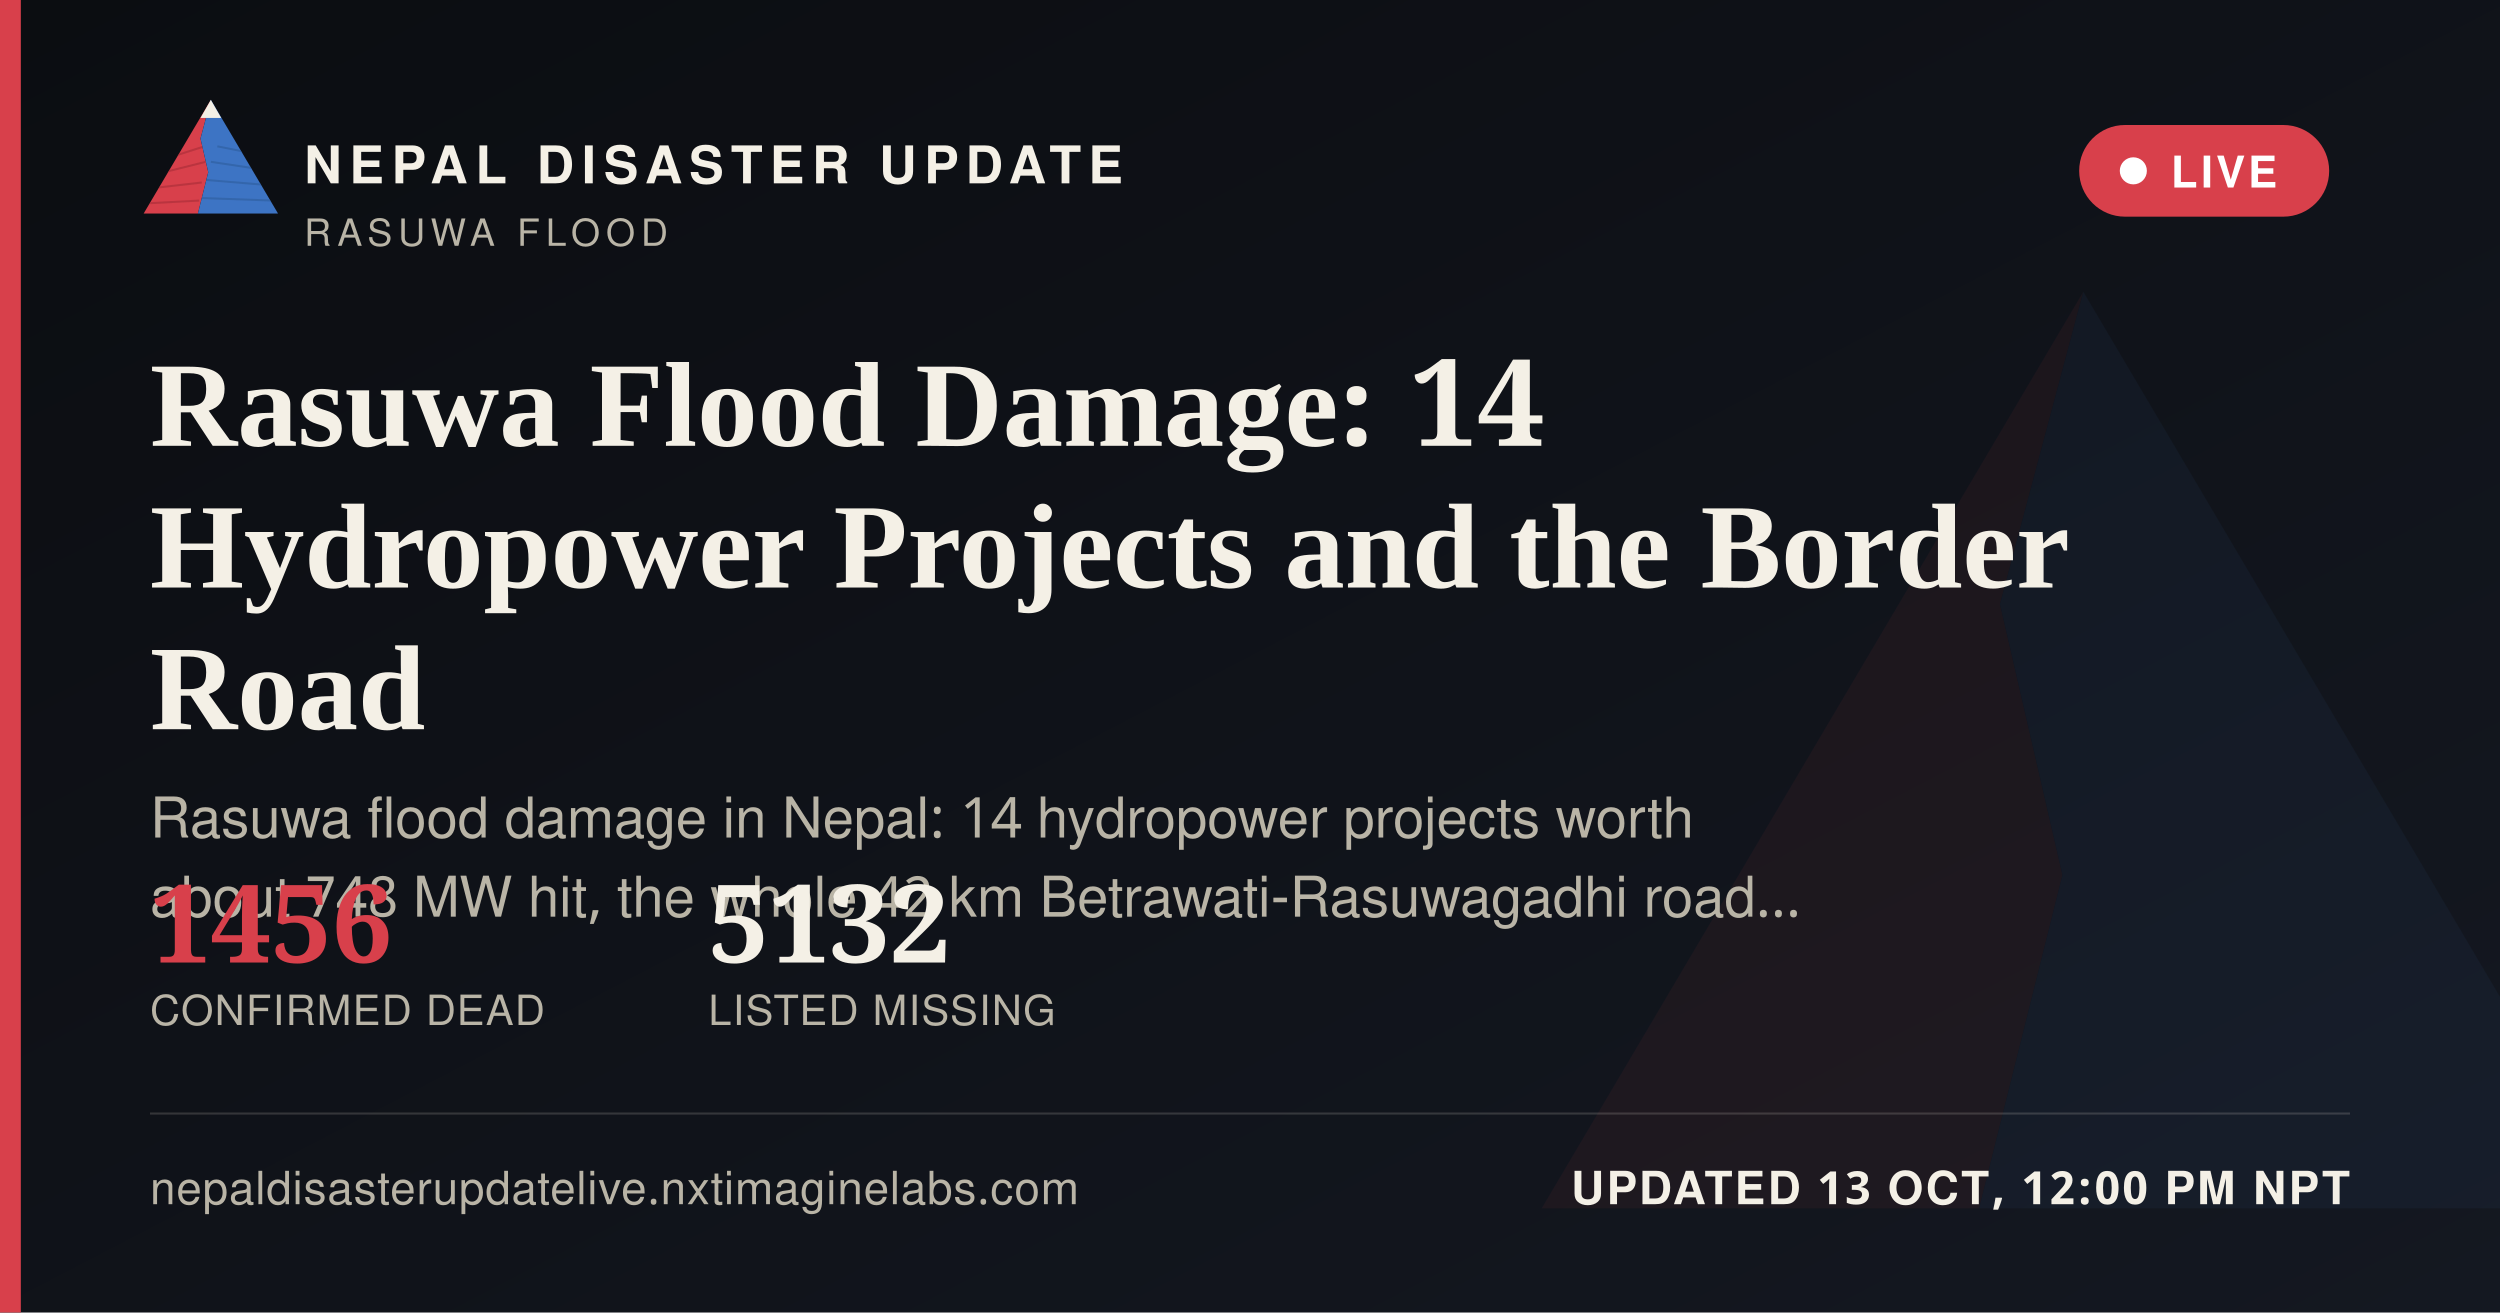
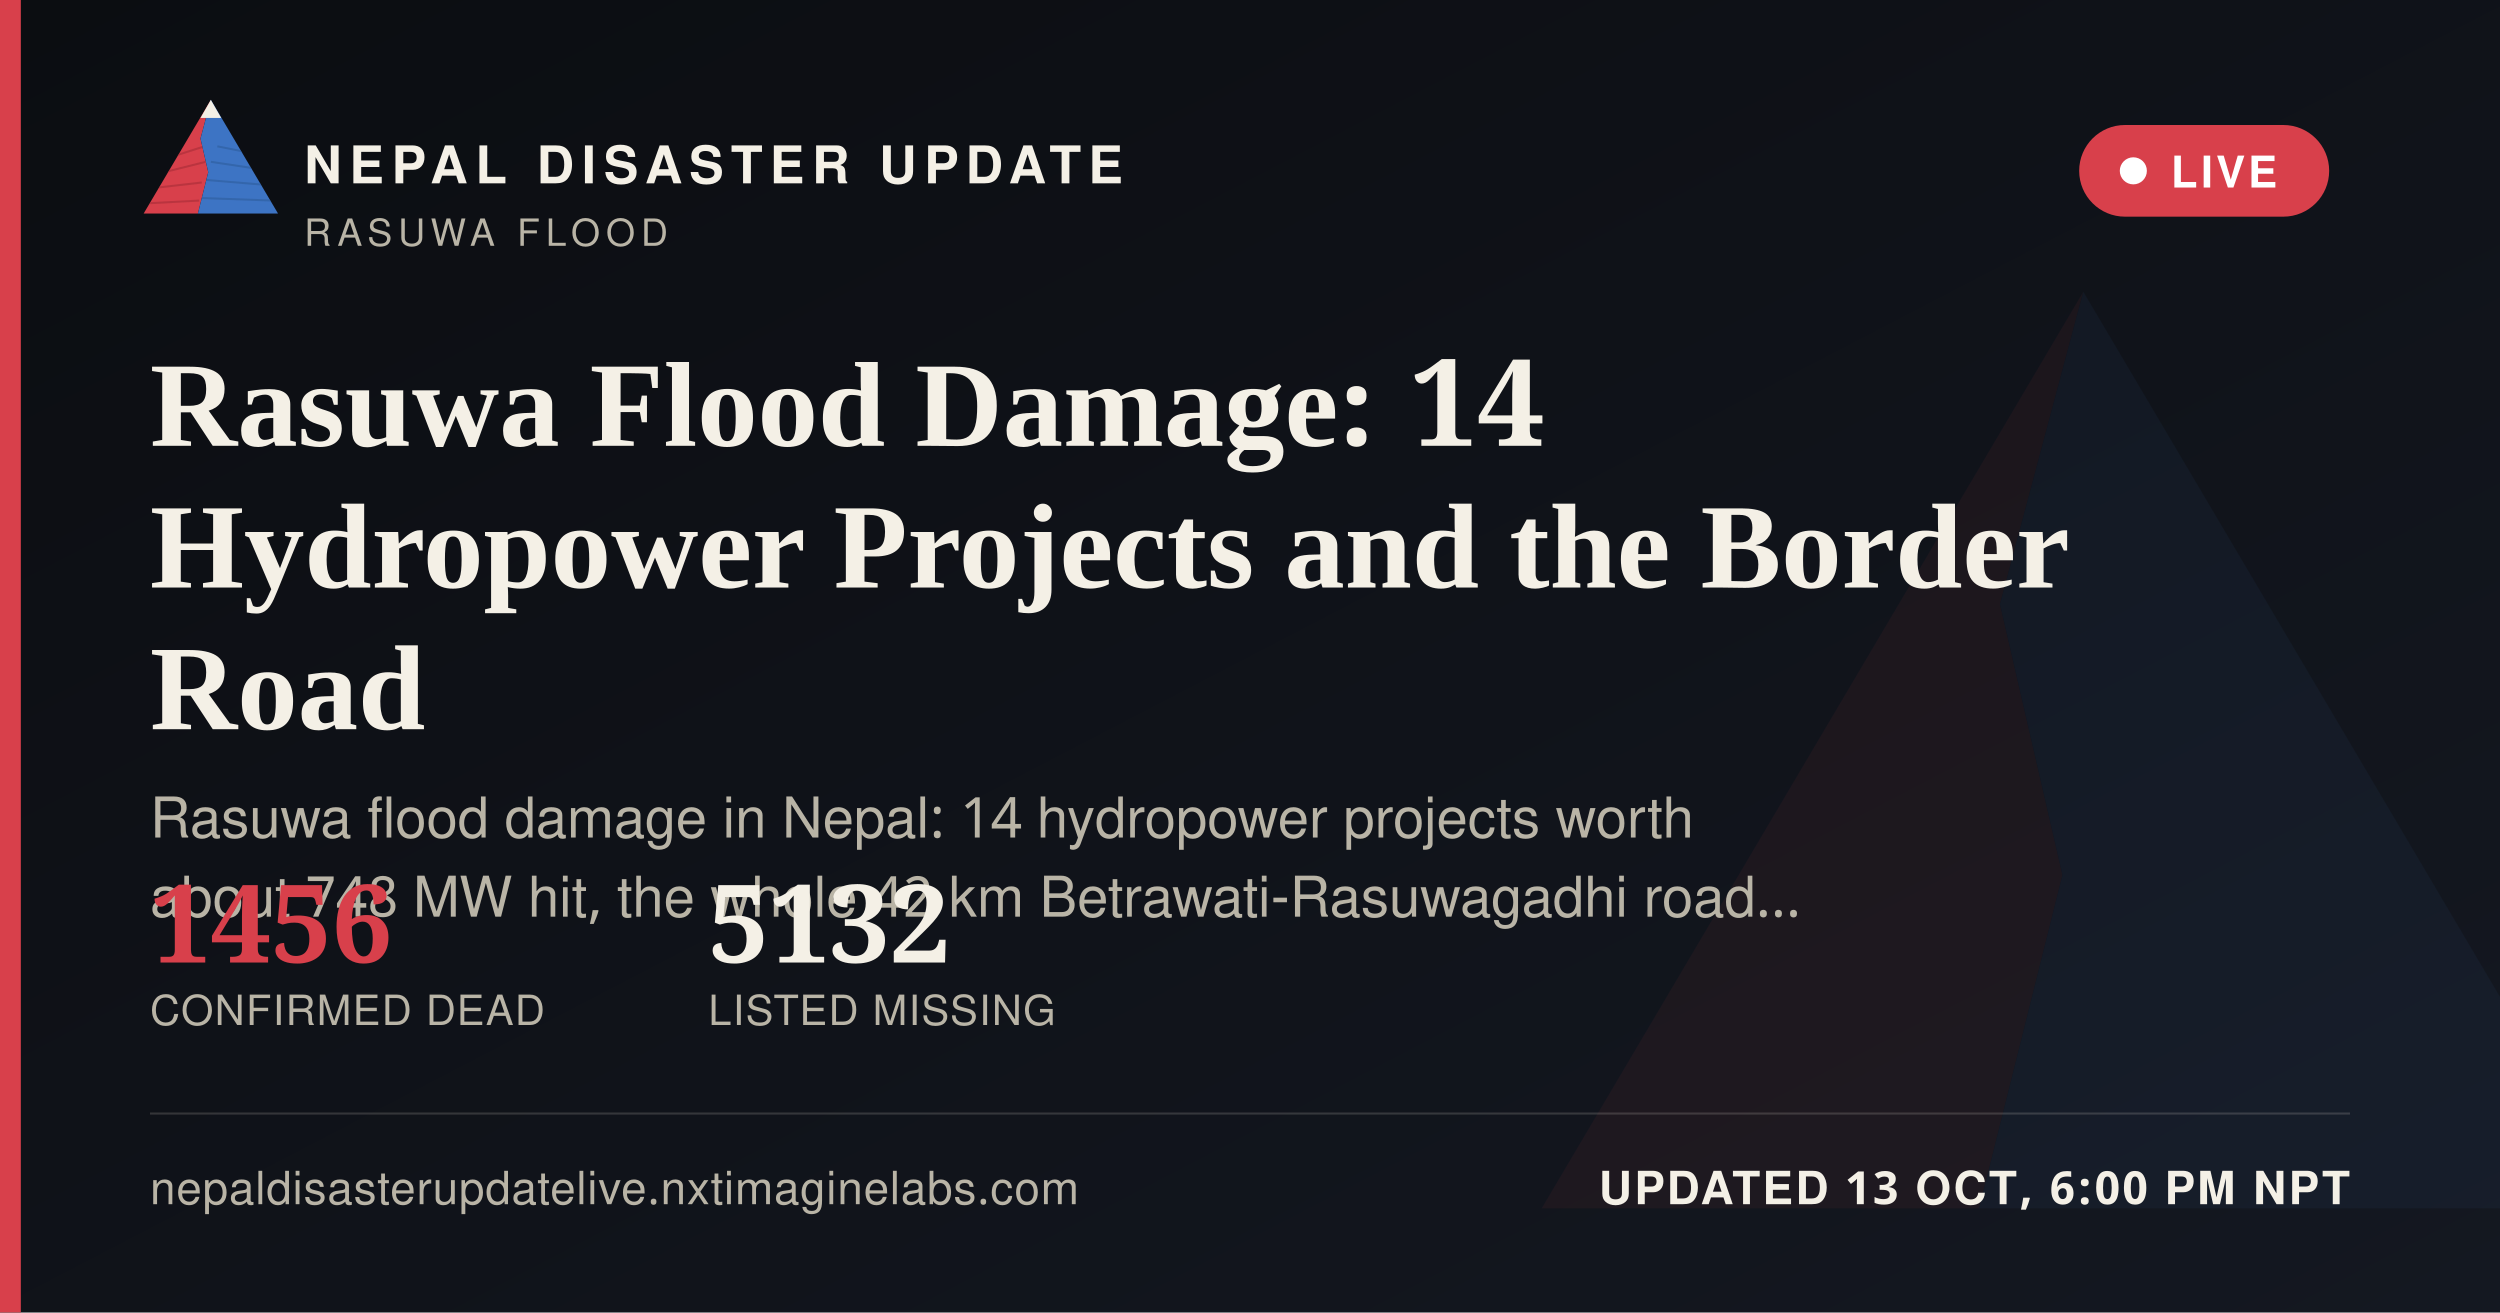
<svg xmlns="http://www.w3.org/2000/svg" width="1200" height="630" viewBox="0 0 1200 630">
  <defs>
    <linearGradient id="ogbg" x1="0" y1="0" x2="1" y2="1">
      <stop offset="0" stop-color="#0B0D11" />
      <stop offset="1" stop-color="#141821" />
    </linearGradient>
  </defs>
  <rect width="1200" height="630" fill="url(#ogbg)" />
  <g transform="translate(700,60) scale(5)" opacity="0.06">
    <polygon points="60,16 52,46 58,72 50,104 8,104" fill="#D8404B" />
    <polygon points="60,16 112,104 50,104 58,72 52,46" fill="#3D74C4" />
  </g>
  <rect x="0" y="0" width="10" height="630" fill="#D8404B" />
  <g transform="translate(64,38) scale(0.62)">
    <g>
      <defs>
        <clipPath id="ogLc">
          <polygon points="60,16 52,46 58,72 50,104 8,104" />
        </clipPath>
        <clipPath id="ogRc">
          <polygon points="60,16 112,104 50,104 58,72 52,46" />
        </clipPath>
      </defs>
      <polygon points="60,16 52,46 58,72 50,104 8,104" fill="#D8404B" />
      <g clip-path="url(#ogLc)" stroke="#A32A34" stroke-width="1.6" fill="none" opacity="0.55">
        <path d="M30,60 L55,52" />
        <path d="M24,72 L56,64" />
        <path d="M18,84 L53,80" />
        <path d="M13,96 L51,94" />
      </g>
      <polygon points="60,16 112,104 50,104 58,72 52,46" fill="#3D74C4" />
      <g clip-path="url(#ogRc)" stroke="#2A5793" stroke-width="1.6" fill="none" opacity="0.5">
        <path d="M65,52 L95,58" />
        <path d="M60,64 L100,70" />
        <path d="M56,78 L104,82" />
        <path d="M52,92 L108,94" />
      </g>
      <polygon points="60,16 52,30 68,30" fill="#F4F0E6" />
    </g>
  </g>
  <text x="146" y="88" font-family="'Public Sans', 'Noto Sans Devanagari', 'Helvetica Neue', Helvetica, Arial, sans-serif" font-size="25" font-weight="800" letter-spacing="3.6" fill="#F4F0E6">NEPAL DISASTER UPDATE</text>
  <text x="146" y="118" font-family="'Public Sans', 'Noto Sans Devanagari', 'Helvetica Neue', Helvetica, Arial, sans-serif" font-size="18" letter-spacing="2.8" fill="#B9B4A6">RASUWA FLOOD</text>
  <g>
    <rect x="998" y="60" width="120" height="44" rx="22" fill="#D8404B" stroke="none" />
    <circle cx="1024" cy="82" r="6.5" fill="#FFFFFF" />
    <text x="1042" y="90" font-family="'Public Sans', 'Noto Sans Devanagari', 'Helvetica Neue', Helvetica, Arial, sans-serif" font-size="21" font-weight="700" letter-spacing="1.6" fill="#FFFFFF">LIVE</text>
  </g>
  <text x="72" y="214" font-family="Newsreader, 'Noto Serif Devanagari', Georgia, 'Times New Roman', serif" font-size="58" font-weight="600" fill="#F4F0E6">Rasuwa Flood Damage: 14</text>
  <text x="72" y="282" font-family="Newsreader, 'Noto Serif Devanagari', Georgia, 'Times New Roman', serif" font-size="58" font-weight="600" fill="#F4F0E6">Hydropower Projects and the Border</text>
  <text x="72" y="350" font-family="Newsreader, 'Noto Serif Devanagari', Georgia, 'Times New Roman', serif" font-size="58" font-weight="600" fill="#F4F0E6">Road</text>
  <text x="72" y="402" font-family="'Public Sans', 'Noto Sans Devanagari', 'Helvetica Neue', Helvetica, Arial, sans-serif" font-size="27" fill="#B9B4A6">Rasuwa flood damage in Nepal: 14 hydropower projects worth</text>
  <text x="72" y="440" font-family="'Public Sans', 'Noto Sans Devanagari', 'Helvetica Neue', Helvetica, Arial, sans-serif" font-size="27" fill="#B9B4A6">about 748 MW hit, the whole 42 km Betrawati-Rasuwagadhi road…</text>
  <g transform="translate(72,462)">
    <text x="0" y="0" font-family="Newsreader, 'Noto Serif Devanagari', Georgia, 'Times New Roman', serif" font-size="52" font-weight="600" fill="#D8404B">1456</text>
    <text x="0" y="30" font-family="'Public Sans', 'Noto Sans Devanagari', 'Helvetica Neue', Helvetica, Arial, sans-serif" font-size="20" letter-spacing="0.6" fill="#B9B4A6">CONFIRMED DEAD</text>
    <text x="268" y="0" font-family="Newsreader, 'Noto Serif Devanagari', Georgia, 'Times New Roman', serif" font-size="52" font-weight="600" fill="#F4F0E6">5132</text>
    <text x="268" y="30" font-family="'Public Sans', 'Noto Sans Devanagari', 'Helvetica Neue', Helvetica, Arial, sans-serif" font-size="20" letter-spacing="0.6" fill="#B9B4A6">LISTED MISSING</text>
  </g>
  <rect x="72" y="534" width="1056" height="1" fill="rgba(244,240,230,0.16)" />
  <text x="72" y="578" font-family="'Public Sans', 'Noto Sans Devanagari', 'Helvetica Neue', Helvetica, Arial, sans-serif" font-size="22" fill="#B9B4A6" letter-spacing="0.4">nepaldisasterupdatelive.nxtimaginelabs.com</text>
-   <text x="1128" y="578" text-anchor="end" font-family="'Public Sans', 'Noto Sans Devanagari', 'Helvetica Neue', Helvetica, Arial, sans-serif" font-size="22" font-weight="700" letter-spacing="1.2" fill="#F4F0E6">UPDATED 13 OCT, 12:00 PM NPT</text>
+   <text x="1128" y="578" text-anchor="end" font-family="'Public Sans', 'Noto Sans Devanagari', 'Helvetica Neue', Helvetica, Arial, sans-serif" font-size="22" font-weight="700" letter-spacing="1.2" fill="#F4F0E6">UPDATED 13 OCT, 6:00 PM NPT</text>
</svg>
